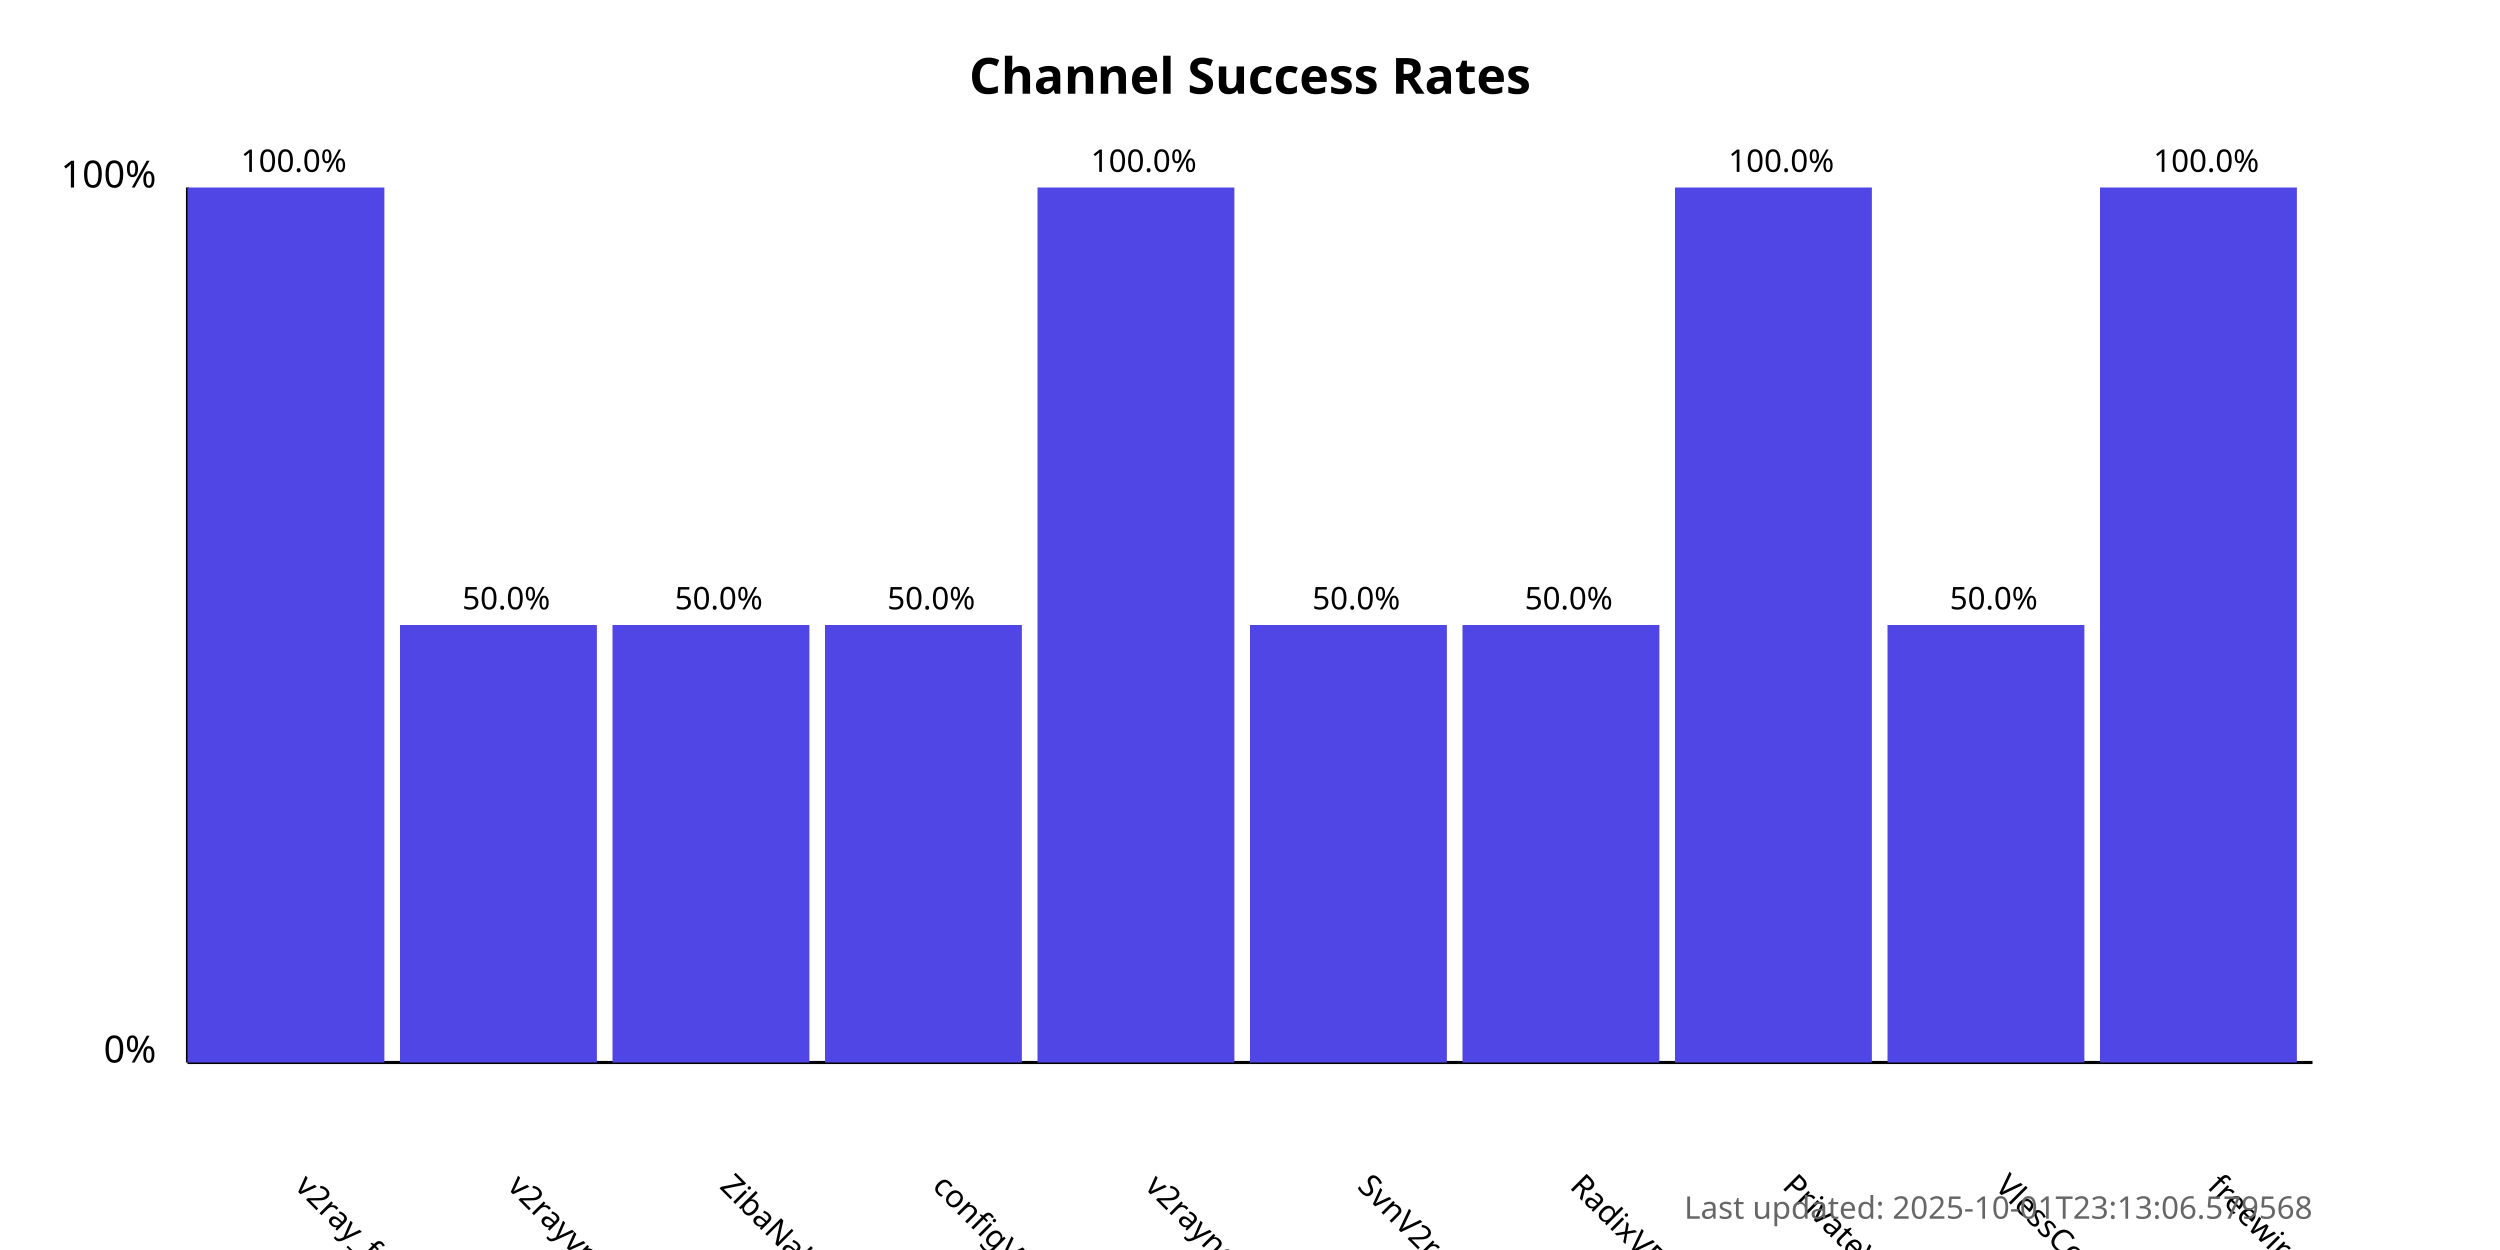
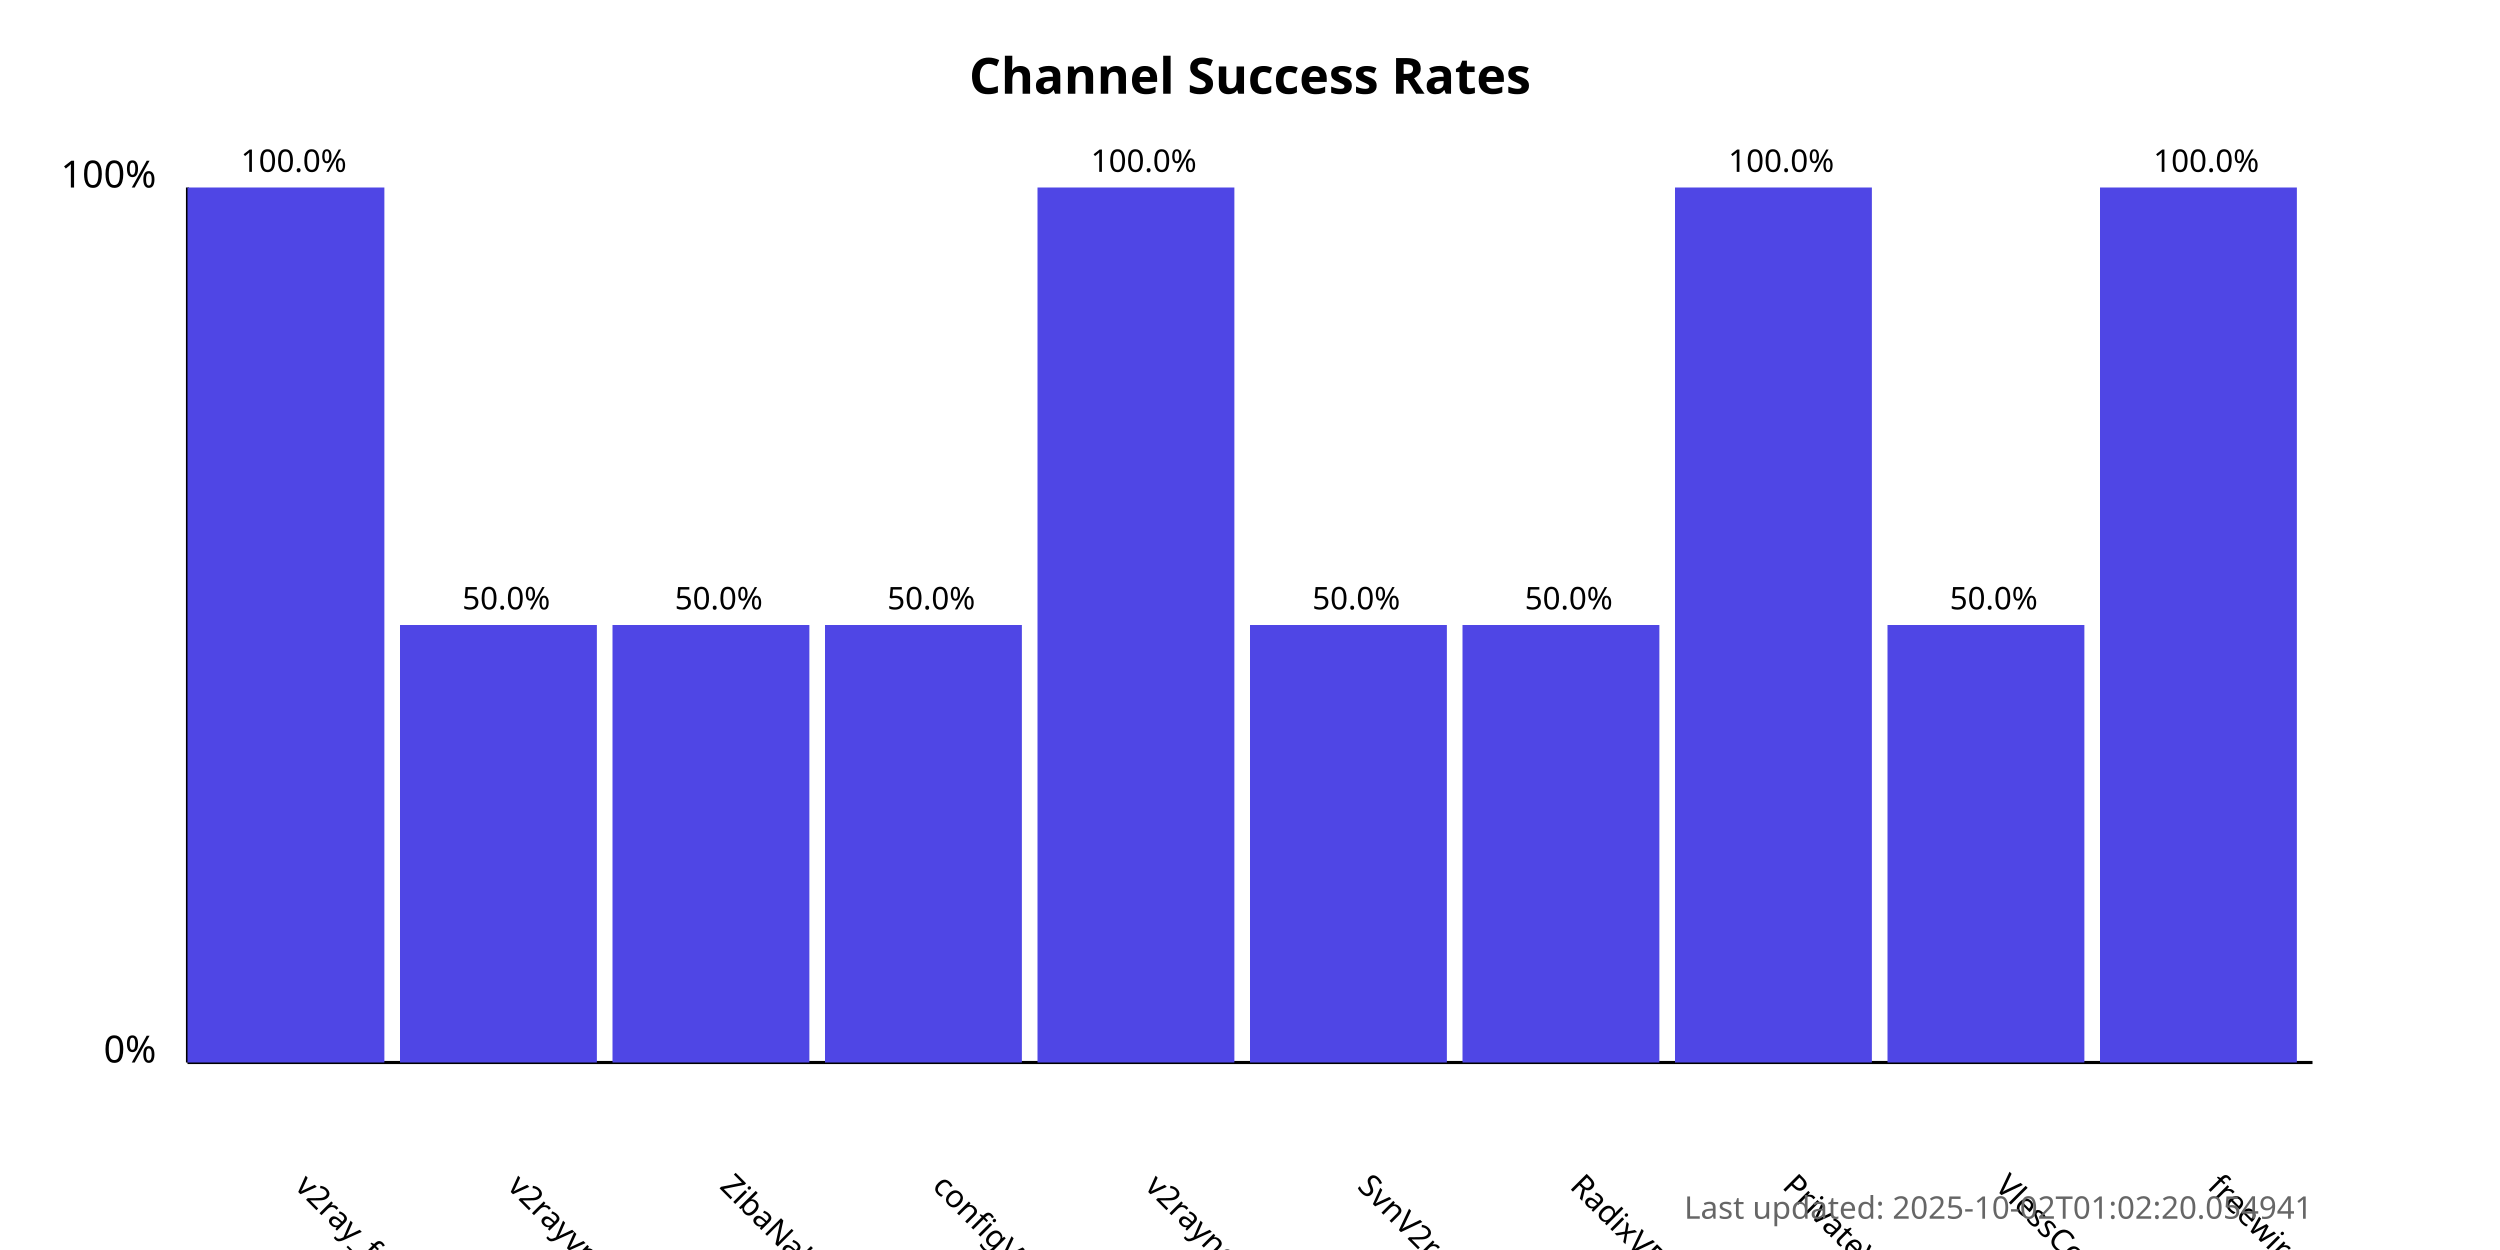
<svg xmlns="http://www.w3.org/2000/svg" width="800" height="400">
  <style>
            .chart-title { font: bold 16px sans-serif; }
            .axis-label { font: 12px sans-serif; }
            .tick-label { font: 10px sans-serif; }
            .bar { fill: #4f46e5; }
            .bar:hover { fill: #6366f1; }
            .timestamp { font: 10px sans-serif; fill: #666; }
        </style>
  <text x="400.0" y="30" text-anchor="middle" class="chart-title">
            Channel Success Rates
        </text>
  <line x1="60" y1="340" x2="60" y2="60" stroke="black" stroke-width="1" />
  <line x1="60" y1="340" x2="740" y2="340" stroke="black" stroke-width="1" />
  <text x="50" y="340" text-anchor="end" class="axis-label">0%</text>
  <text x="50" y="60" text-anchor="end" class="axis-label">100%</text>
  <g>
    <rect x="60" y="60.0" width="63.0" height="280.0" class="bar" />
    <text x="94.0" y="380" transform="rotate(45, 94.0, 380)" text-anchor="start" class="tick-label">
                v2ray_free_conf
            </text>
    <text x="94.0" y="55.0" text-anchor="middle" class="tick-label">
                100.0%
            </text>
  </g>
  <g>
    <rect x="128.0" y="200.0" width="63.0" height="140.0" class="bar" />
    <text x="162.0" y="380" transform="rotate(45, 162.0, 380)" text-anchor="start" class="tick-label">
                v2rayvpno
            </text>
    <text x="162.0" y="195.0" text-anchor="middle" class="tick-label">
                50.0%
            </text>
  </g>
  <g>
    <rect x="196.0" y="200.0" width="63.0" height="140.0" class="bar" />
    <text x="230.0" y="380" transform="rotate(45, 230.0, 380)" text-anchor="start" class="tick-label">
                ZibaNabz
            </text>
    <text x="230.0" y="195.0" text-anchor="middle" class="tick-label">
                50.0%
            </text>
  </g>
  <g>
    <rect x="264.0" y="200.0" width="63.0" height="140.0" class="bar" />
    <text x="298.0" y="380" transform="rotate(45, 298.0, 380)" text-anchor="start" class="tick-label">
                configV2rayForFree
            </text>
    <text x="298.0" y="195.0" text-anchor="middle" class="tick-label">
                50.0%
            </text>
  </g>
  <g>
    <rect x="332.0" y="60.0" width="63.0" height="280.0" class="bar" />
    <text x="366.0" y="380" transform="rotate(45, 366.0, 380)" text-anchor="start" class="tick-label">
                v2rayngvpn
            </text>
    <text x="366.0" y="55.0" text-anchor="middle" class="tick-label">
                100.0%
            </text>
  </g>
  <g>
    <rect x="400.0" y="200.0" width="63.0" height="140.0" class="bar" />
    <text x="434.0" y="380" transform="rotate(45, 434.0, 380)" text-anchor="start" class="tick-label">
                SvnV2ray
            </text>
    <text x="434.0" y="195.0" text-anchor="middle" class="tick-label">
                50.0%
            </text>
  </g>
  <g>
    <rect x="468.0" y="200.0" width="63.0" height="140.0" class="bar" />
    <text x="502.0" y="380" transform="rotate(45, 502.0, 380)" text-anchor="start" class="tick-label">
                RadixVPN
            </text>
    <text x="502.0" y="195.0" text-anchor="middle" class="tick-label">
                50.0%
            </text>
  </g>
  <g>
    <rect x="536.0" y="60.0" width="63.0" height="280.0" class="bar" />
    <text x="570.0" y="380" transform="rotate(45, 570.0, 380)" text-anchor="start" class="tick-label">
                PrivateVPNs
            </text>
    <text x="570.0" y="55.0" text-anchor="middle" class="tick-label">
                100.0%
            </text>
  </g>
  <g>
    <rect x="604.0" y="200.0" width="63.0" height="140.0" class="bar" />
    <text x="638.0" y="380" transform="rotate(45, 638.0, 380)" text-anchor="start" class="tick-label">
                VlessConfig
            </text>
    <text x="638.0" y="195.0" text-anchor="middle" class="tick-label">
                50.0%
            </text>
  </g>
  <g>
    <rect x="672.0" y="60.0" width="63.0" height="280.0" class="bar" />
    <text x="706.0" y="380" transform="rotate(45, 706.0, 380)" text-anchor="start" class="tick-label">
                freewireguard
            </text>
    <text x="706.0" y="55.0" text-anchor="middle" class="tick-label">
                100.0%
            </text>
  </g>
  <text x="740" y="390" text-anchor="end" class="timestamp">
-             Last updated: 2025-10-01T23:13:06.579568
+             Last updated: 2025-10-02T01:02:20.054941
        </text>
</svg>
